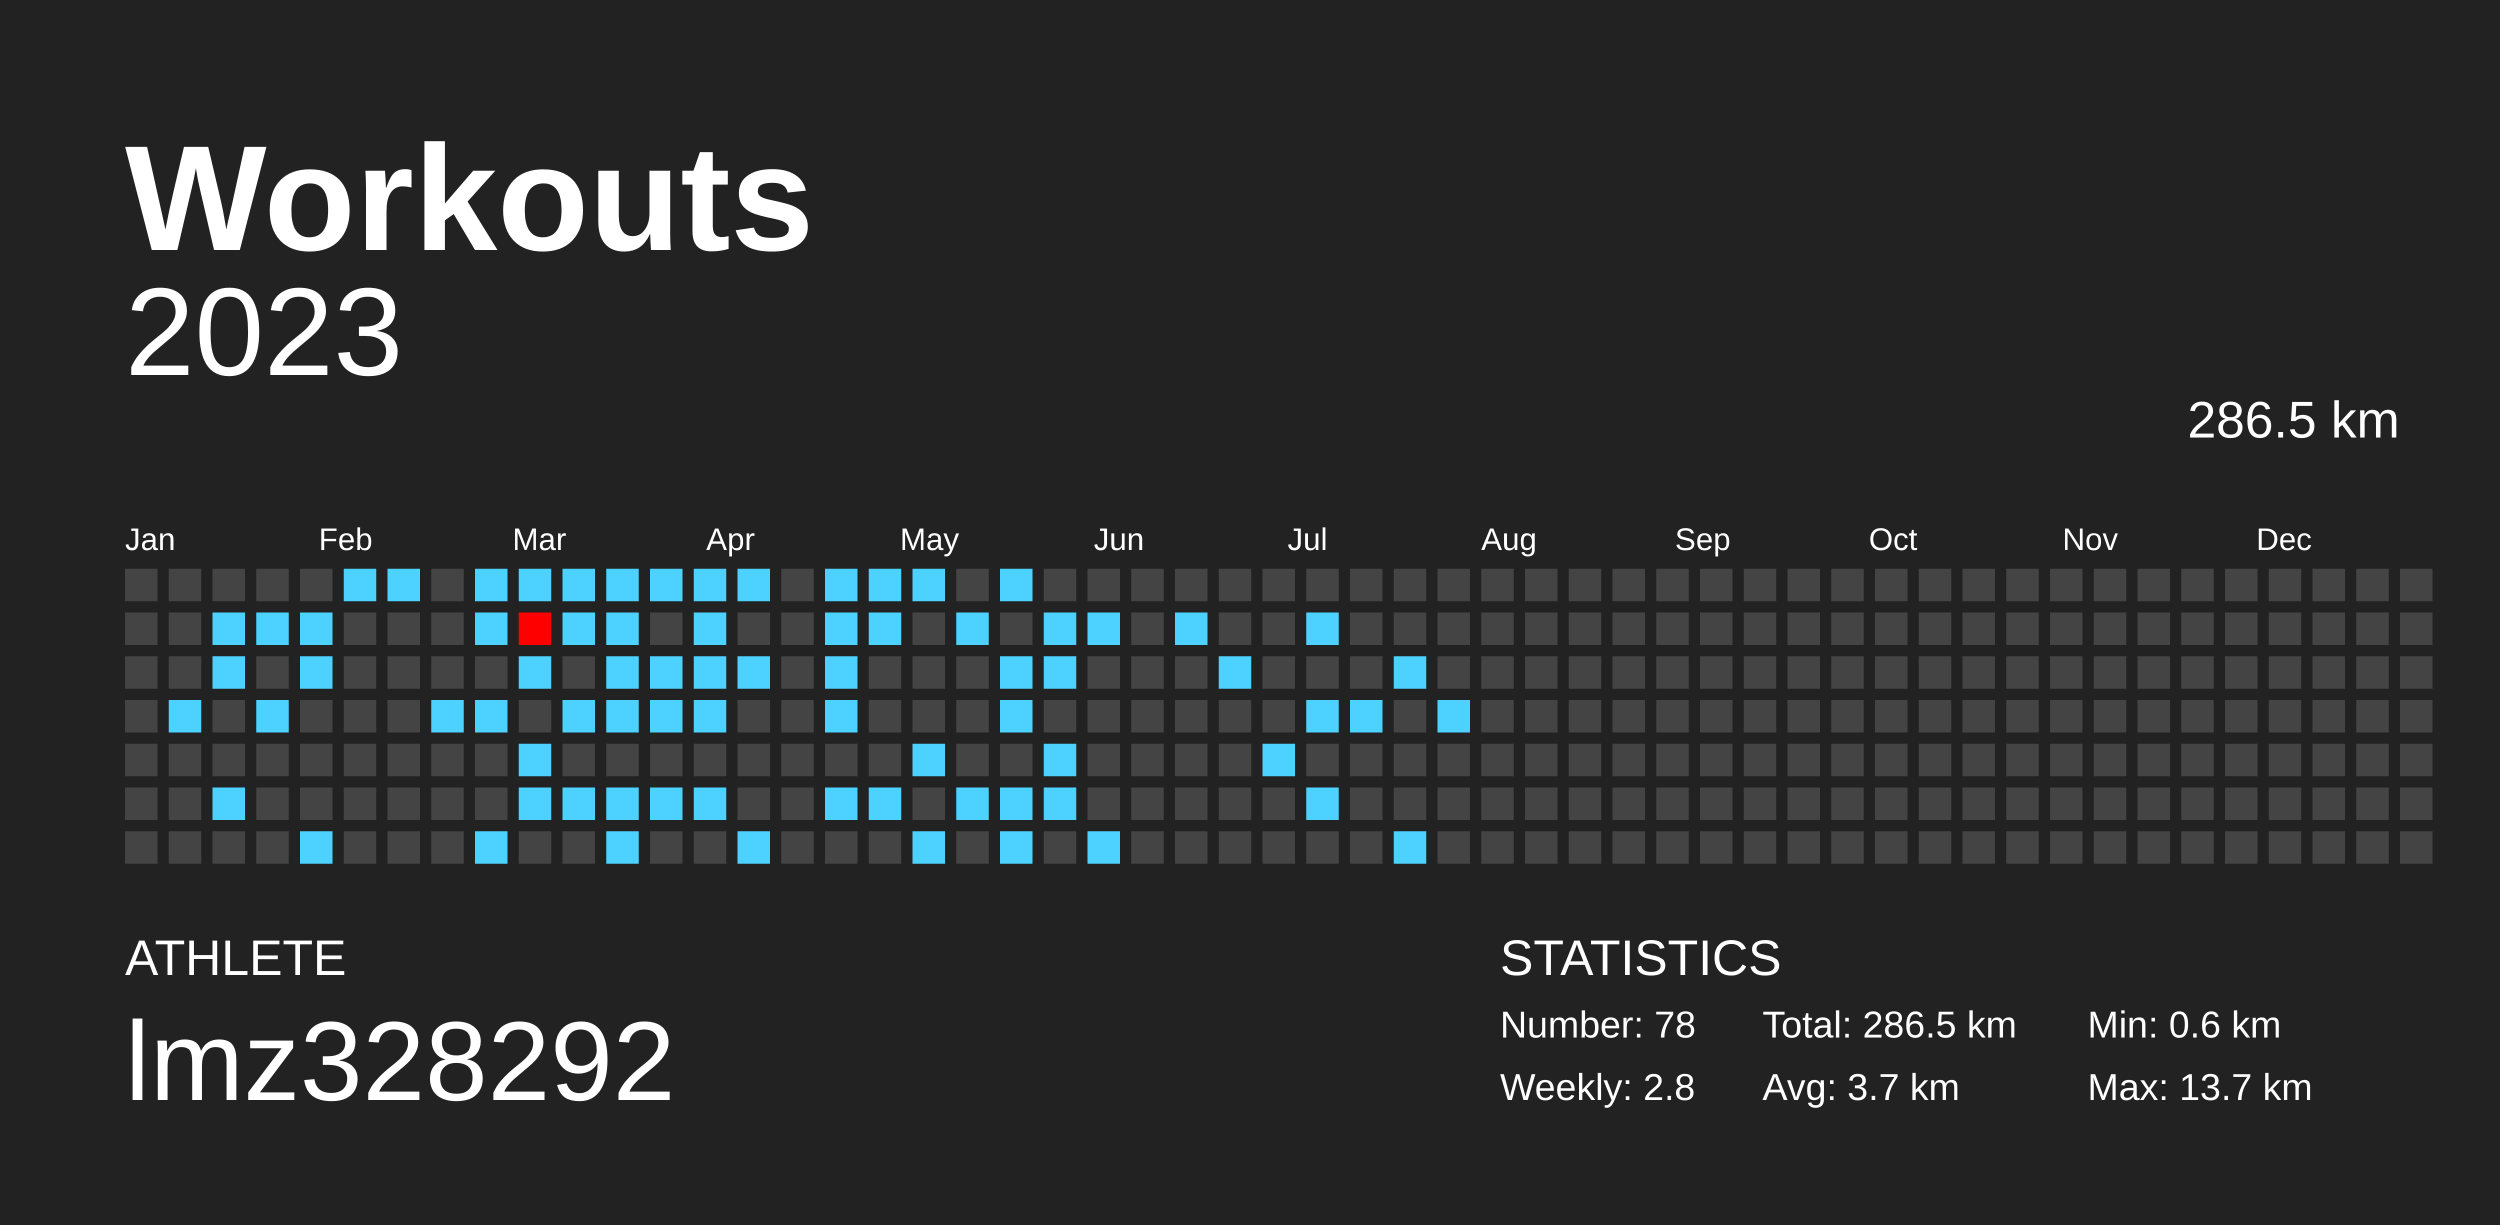
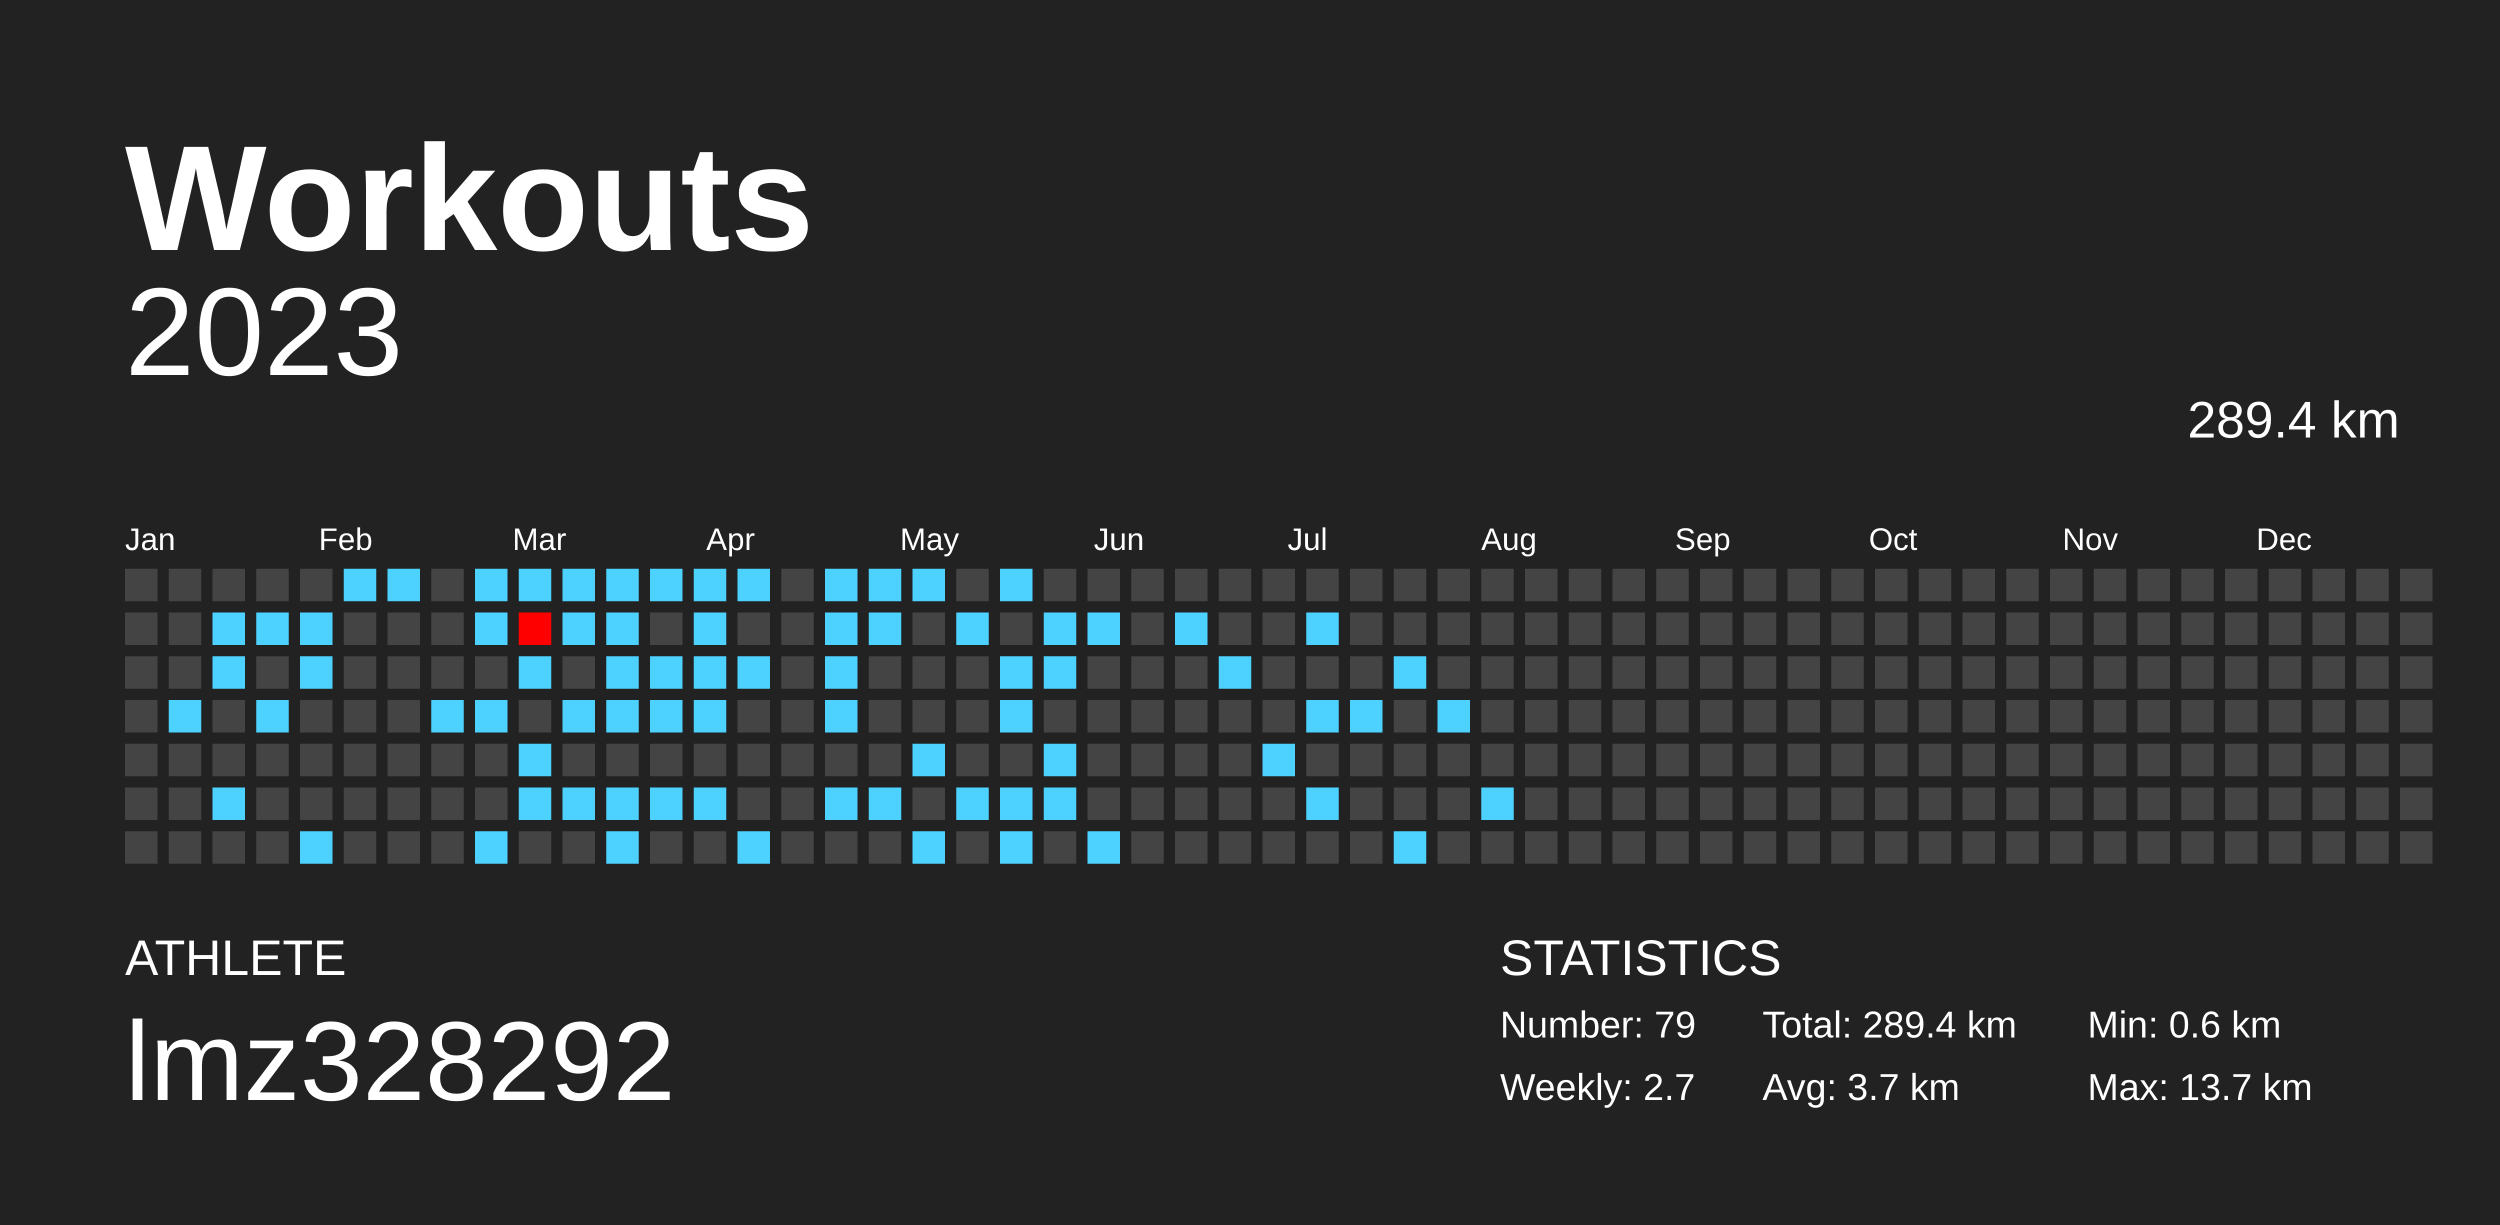
<svg xmlns="http://www.w3.org/2000/svg" baseProfile="full" height="98mm" version="1.1" viewBox="0,0,200,98" width="200mm">
  <defs />
  <rect fill="#222222" height="98" width="200" x="0" y="0" />
  <text fill="#FFFFFF" style="font-size:12px; font-family:Arial; font-weight:bold;" x="10" y="20">Workouts</text>
  <text fill="#FFFFFF" style="font-size:4px; font-family:Arial" x="10" y="78">ATHLETE</text>
  <text fill="#FFFFFF" style="font-size:9px; font-family:Arial" x="10" y="88">lmz328292</text>
  <text fill="#FFFFFF" style="font-size:4px; font-family:Arial" x="120" y="78">STATISTICS</text>
-   <text fill="#FFFFFF" style="font-size:3px; font-family:Arial" x="120" y="83">Number: 78</text>
-   <text fill="#FFFFFF" style="font-size:3px; font-family:Arial" x="120" y="88">Weekly: 2.8</text>
-   <text fill="#FFFFFF" style="font-size:3px; font-family:Arial" x="141" y="83">Total: 286.5 km</text>
+   <text fill="#FFFFFF" style="font-size:3px; font-family:Arial" x="120" y="83">Number: 79</text>
+   <text fill="#FFFFFF" style="font-size:3px; font-family:Arial" x="120" y="88">Weekly: 2.7</text>
+   <text fill="#FFFFFF" style="font-size:3px; font-family:Arial" x="141" y="83">Total: 289.4 km</text>
  <text fill="#FFFFFF" style="font-size:3px; font-family:Arial" x="141" y="88">Avg: 3.7 km</text>
  <text fill="#FFFFFF" style="font-size:3px; font-family:Arial" x="167" y="83">Min: 0.6 km</text>
  <text fill="#FFFFFF" style="font-size:3px; font-family:Arial" x="167" y="88">Max: 13.7 km</text>
  <text alignment-baseline="hanging" fill="#FFFFFF" style="font-size:10.0px; font-family:Arial;" x="10" y="30">2023</text>
-   <text alignment-baseline="hanging" fill="#FFFFFF" style="font-size:4.125px; font-family:Arial;" x="175" y="35">286.5 km</text>
+   <text alignment-baseline="hanging" fill="#FFFFFF" style="font-size:4.125px; font-family:Arial;" x="175" y="35">289.4 km</text>
  <text fill="#FFFFFF" style="font-size:2.5px; font-family:Arial" x="10.0" y="44">Jan</text>
  <text fill="#FFFFFF" style="font-size:2.5px; font-family:Arial" x="25.5" y="44">Feb</text>
  <text fill="#FFFFFF" style="font-size:2.5px; font-family:Arial" x="41.0" y="44">Mar</text>
  <text fill="#FFFFFF" style="font-size:2.5px; font-family:Arial" x="56.5" y="44">Apr</text>
  <text fill="#FFFFFF" style="font-size:2.5px; font-family:Arial" x="72.0" y="44">May</text>
  <text fill="#FFFFFF" style="font-size:2.5px; font-family:Arial" x="87.5" y="44">Jun</text>
  <text fill="#FFFFFF" style="font-size:2.5px; font-family:Arial" x="103.0" y="44">Jul</text>
  <text fill="#FFFFFF" style="font-size:2.5px; font-family:Arial" x="118.5" y="44">Aug</text>
  <text fill="#FFFFFF" style="font-size:2.5px; font-family:Arial" x="134.0" y="44">Sep</text>
  <text fill="#FFFFFF" style="font-size:2.5px; font-family:Arial" x="149.5" y="44">Oct</text>
  <text fill="#FFFFFF" style="font-size:2.5px; font-family:Arial" x="165.0" y="44">Nov</text>
  <text fill="#FFFFFF" style="font-size:2.5px; font-family:Arial" x="180.5" y="44">Dec</text>
  <rect fill="#444444" height="2.6" width="2.6" x="10.0" y="45.5" />
  <rect fill="#444444" height="2.6" width="2.6" x="10.0" y="49.0" />
  <rect fill="#444444" height="2.6" width="2.6" x="10.0" y="52.5" />
  <rect fill="#444444" height="2.6" width="2.6" x="10.0" y="56.0" />
  <rect fill="#444444" height="2.6" width="2.6" x="10.0" y="59.5" />
  <rect fill="#444444" height="2.6" width="2.6" x="10.0" y="63.0" />
  <rect fill="#444444" height="2.6" width="2.6" x="10.0" y="66.5" />
  <rect fill="#444444" height="2.6" width="2.6" x="13.5" y="45.5" />
  <rect fill="#444444" height="2.6" width="2.6" x="13.5" y="49.0" />
  <rect fill="#444444" height="2.6" width="2.6" x="13.5" y="52.5" />
  <rect fill="#4dd2ff" height="2.6" width="2.6" x="13.5" y="56.0" />
  <rect fill="#444444" height="2.6" width="2.6" x="13.5" y="59.5" />
  <rect fill="#444444" height="2.6" width="2.6" x="13.5" y="63.0" />
  <rect fill="#444444" height="2.6" width="2.6" x="13.5" y="66.5" />
  <rect fill="#444444" height="2.6" width="2.6" x="17.0" y="45.5" />
  <rect fill="#4dd2ff" height="2.6" width="2.6" x="17.0" y="49.0" />
  <rect fill="#4dd2ff" height="2.6" width="2.6" x="17.0" y="52.5" />
  <rect fill="#444444" height="2.6" width="2.6" x="17.0" y="56.0" />
  <rect fill="#444444" height="2.6" width="2.6" x="17.0" y="59.5" />
  <rect fill="#4dd2ff" height="2.6" width="2.6" x="17.0" y="63.0" />
  <rect fill="#444444" height="2.6" width="2.6" x="17.0" y="66.5" />
  <rect fill="#444444" height="2.6" width="2.6" x="20.5" y="45.5" />
  <rect fill="#4dd2ff" height="2.6" width="2.6" x="20.5" y="49.0" />
  <rect fill="#444444" height="2.6" width="2.6" x="20.5" y="52.5" />
  <rect fill="#4dd2ff" height="2.6" width="2.6" x="20.5" y="56.0" />
  <rect fill="#444444" height="2.6" width="2.6" x="20.5" y="59.5" />
  <rect fill="#444444" height="2.6" width="2.6" x="20.5" y="63.0" />
  <rect fill="#444444" height="2.6" width="2.6" x="20.5" y="66.5" />
  <rect fill="#444444" height="2.6" width="2.6" x="24.0" y="45.5" />
  <rect fill="#4dd2ff" height="2.6" width="2.6" x="24.0" y="49.0" />
  <rect fill="#4dd2ff" height="2.6" width="2.6" x="24.0" y="52.5" />
  <rect fill="#444444" height="2.6" width="2.6" x="24.0" y="56.0" />
  <rect fill="#444444" height="2.6" width="2.6" x="24.0" y="59.5" />
  <rect fill="#444444" height="2.6" width="2.6" x="24.0" y="63.0" />
  <rect fill="#4dd2ff" height="2.6" width="2.6" x="24.0" y="66.5" />
  <rect fill="#4dd2ff" height="2.6" width="2.6" x="27.5" y="45.5" />
  <rect fill="#444444" height="2.6" width="2.6" x="27.5" y="49.0" />
  <rect fill="#444444" height="2.6" width="2.6" x="27.5" y="52.5" />
  <rect fill="#444444" height="2.6" width="2.6" x="27.5" y="56.0" />
  <rect fill="#444444" height="2.6" width="2.6" x="27.5" y="59.5" />
  <rect fill="#444444" height="2.6" width="2.6" x="27.5" y="63.0" />
  <rect fill="#444444" height="2.6" width="2.6" x="27.5" y="66.5" />
  <rect fill="#4dd2ff" height="2.6" width="2.6" x="31.0" y="45.5" />
  <rect fill="#444444" height="2.6" width="2.6" x="31.0" y="49.0" />
  <rect fill="#444444" height="2.6" width="2.6" x="31.0" y="52.5" />
  <rect fill="#444444" height="2.6" width="2.6" x="31.0" y="56.0" />
  <rect fill="#444444" height="2.6" width="2.6" x="31.0" y="59.5" />
  <rect fill="#444444" height="2.6" width="2.6" x="31.0" y="63.0" />
  <rect fill="#444444" height="2.6" width="2.6" x="31.0" y="66.5" />
  <rect fill="#444444" height="2.6" width="2.6" x="34.5" y="45.5" />
  <rect fill="#444444" height="2.6" width="2.6" x="34.5" y="49.0" />
  <rect fill="#444444" height="2.6" width="2.6" x="34.5" y="52.5" />
  <rect fill="#4dd2ff" height="2.6" width="2.6" x="34.5" y="56.0" />
  <rect fill="#444444" height="2.6" width="2.6" x="34.5" y="59.5" />
  <rect fill="#444444" height="2.6" width="2.6" x="34.5" y="63.0" />
  <rect fill="#444444" height="2.6" width="2.6" x="34.5" y="66.5" />
  <rect fill="#4dd2ff" height="2.6" width="2.6" x="38.0" y="45.5" />
  <rect fill="#4dd2ff" height="2.6" width="2.6" x="38.0" y="49.0" />
  <rect fill="#444444" height="2.6" width="2.6" x="38.0" y="52.5" />
  <rect fill="#4dd2ff" height="2.6" width="2.6" x="38.0" y="56.0" />
  <rect fill="#444444" height="2.6" width="2.6" x="38.0" y="59.5" />
  <rect fill="#444444" height="2.6" width="2.6" x="38.0" y="63.0" />
  <rect fill="#4dd2ff" height="2.6" width="2.6" x="38.0" y="66.5" />
  <rect fill="#4dd2ff" height="2.6" width="2.6" x="41.5" y="45.5" />
  <rect fill="#ff0000" height="2.6" width="2.6" x="41.5" y="49.0" />
  <rect fill="#4dd2ff" height="2.6" width="2.6" x="41.5" y="52.5" />
  <rect fill="#444444" height="2.6" width="2.6" x="41.5" y="56.0" />
  <rect fill="#4dd2ff" height="2.6" width="2.6" x="41.5" y="59.5" />
  <rect fill="#4dd2ff" height="2.6" width="2.6" x="41.5" y="63.0" />
  <rect fill="#444444" height="2.6" width="2.6" x="41.5" y="66.5" />
  <rect fill="#4dd2ff" height="2.6" width="2.6" x="45.0" y="45.5" />
  <rect fill="#4dd2ff" height="2.6" width="2.6" x="45.0" y="49.0" />
  <rect fill="#444444" height="2.6" width="2.6" x="45.0" y="52.5" />
  <rect fill="#4dd2ff" height="2.6" width="2.6" x="45.0" y="56.0" />
  <rect fill="#444444" height="2.6" width="2.6" x="45.0" y="59.5" />
  <rect fill="#4dd2ff" height="2.6" width="2.6" x="45.0" y="63.0" />
  <rect fill="#444444" height="2.6" width="2.6" x="45.0" y="66.5" />
  <rect fill="#4dd2ff" height="2.6" width="2.6" x="48.5" y="45.5" />
  <rect fill="#4dd2ff" height="2.6" width="2.6" x="48.5" y="49.0" />
  <rect fill="#4dd2ff" height="2.6" width="2.6" x="48.5" y="52.5" />
  <rect fill="#4dd2ff" height="2.6" width="2.6" x="48.5" y="56.0" />
  <rect fill="#444444" height="2.6" width="2.6" x="48.5" y="59.5" />
  <rect fill="#4dd2ff" height="2.6" width="2.6" x="48.5" y="63.0" />
  <rect fill="#4dd2ff" height="2.6" width="2.6" x="48.5" y="66.5" />
  <rect fill="#4dd2ff" height="2.6" width="2.6" x="52.0" y="45.5" />
  <rect fill="#444444" height="2.6" width="2.6" x="52.0" y="49.0" />
  <rect fill="#4dd2ff" height="2.6" width="2.6" x="52.0" y="52.5" />
  <rect fill="#4dd2ff" height="2.6" width="2.6" x="52.0" y="56.0" />
  <rect fill="#444444" height="2.6" width="2.6" x="52.0" y="59.5" />
  <rect fill="#4dd2ff" height="2.6" width="2.6" x="52.0" y="63.0" />
  <rect fill="#444444" height="2.6" width="2.6" x="52.0" y="66.5" />
  <rect fill="#4dd2ff" height="2.6" width="2.6" x="55.5" y="45.5" />
  <rect fill="#4dd2ff" height="2.6" width="2.6" x="55.5" y="49.0" />
  <rect fill="#4dd2ff" height="2.6" width="2.6" x="55.5" y="52.5" />
  <rect fill="#4dd2ff" height="2.6" width="2.6" x="55.5" y="56.0" />
  <rect fill="#444444" height="2.6" width="2.6" x="55.5" y="59.5" />
  <rect fill="#4dd2ff" height="2.6" width="2.6" x="55.5" y="63.0" />
  <rect fill="#444444" height="2.6" width="2.6" x="55.5" y="66.5" />
  <rect fill="#4dd2ff" height="2.6" width="2.6" x="59.0" y="45.5" />
  <rect fill="#444444" height="2.6" width="2.6" x="59.0" y="49.0" />
  <rect fill="#4dd2ff" height="2.6" width="2.6" x="59.0" y="52.5" />
  <rect fill="#444444" height="2.6" width="2.6" x="59.0" y="56.0" />
  <rect fill="#444444" height="2.6" width="2.6" x="59.0" y="59.5" />
  <rect fill="#444444" height="2.6" width="2.6" x="59.0" y="63.0" />
  <rect fill="#4dd2ff" height="2.6" width="2.6" x="59.0" y="66.5" />
  <rect fill="#444444" height="2.6" width="2.6" x="62.5" y="45.5" />
  <rect fill="#444444" height="2.6" width="2.6" x="62.5" y="49.0" />
  <rect fill="#444444" height="2.6" width="2.6" x="62.5" y="52.5" />
  <rect fill="#444444" height="2.6" width="2.6" x="62.5" y="56.0" />
  <rect fill="#444444" height="2.6" width="2.6" x="62.5" y="59.5" />
  <rect fill="#444444" height="2.6" width="2.6" x="62.5" y="63.0" />
  <rect fill="#444444" height="2.6" width="2.6" x="62.5" y="66.5" />
  <rect fill="#4dd2ff" height="2.6" width="2.6" x="66.0" y="45.5" />
  <rect fill="#4dd2ff" height="2.6" width="2.6" x="66.0" y="49.0" />
  <rect fill="#4dd2ff" height="2.6" width="2.6" x="66.0" y="52.5" />
  <rect fill="#4dd2ff" height="2.6" width="2.6" x="66.0" y="56.0" />
  <rect fill="#444444" height="2.6" width="2.6" x="66.0" y="59.5" />
  <rect fill="#4dd2ff" height="2.6" width="2.6" x="66.0" y="63.0" />
  <rect fill="#444444" height="2.6" width="2.6" x="66.0" y="66.5" />
  <rect fill="#4dd2ff" height="2.6" width="2.6" x="69.5" y="45.5" />
  <rect fill="#4dd2ff" height="2.6" width="2.6" x="69.5" y="49.0" />
  <rect fill="#444444" height="2.6" width="2.6" x="69.5" y="52.5" />
  <rect fill="#444444" height="2.6" width="2.6" x="69.5" y="56.0" />
  <rect fill="#444444" height="2.6" width="2.6" x="69.5" y="59.5" />
  <rect fill="#4dd2ff" height="2.6" width="2.6" x="69.5" y="63.0" />
  <rect fill="#444444" height="2.6" width="2.6" x="69.5" y="66.5" />
  <rect fill="#4dd2ff" height="2.6" width="2.6" x="73.0" y="45.5" />
  <rect fill="#444444" height="2.6" width="2.6" x="73.0" y="49.0" />
  <rect fill="#444444" height="2.6" width="2.6" x="73.0" y="52.5" />
  <rect fill="#444444" height="2.6" width="2.6" x="73.0" y="56.0" />
  <rect fill="#4dd2ff" height="2.6" width="2.6" x="73.0" y="59.5" />
  <rect fill="#444444" height="2.6" width="2.6" x="73.0" y="63.0" />
  <rect fill="#4dd2ff" height="2.6" width="2.6" x="73.0" y="66.5" />
  <rect fill="#444444" height="2.6" width="2.6" x="76.5" y="45.5" />
  <rect fill="#4dd2ff" height="2.6" width="2.6" x="76.5" y="49.0" />
  <rect fill="#444444" height="2.6" width="2.6" x="76.5" y="52.5" />
  <rect fill="#444444" height="2.6" width="2.6" x="76.5" y="56.0" />
  <rect fill="#444444" height="2.6" width="2.6" x="76.5" y="59.5" />
  <rect fill="#4dd2ff" height="2.6" width="2.6" x="76.5" y="63.0" />
  <rect fill="#444444" height="2.6" width="2.6" x="76.5" y="66.5" />
  <rect fill="#4dd2ff" height="2.6" width="2.6" x="80.0" y="45.5" />
  <rect fill="#444444" height="2.6" width="2.6" x="80.0" y="49.0" />
  <rect fill="#4dd2ff" height="2.6" width="2.6" x="80.0" y="52.5" />
  <rect fill="#4dd2ff" height="2.6" width="2.6" x="80.0" y="56.0" />
  <rect fill="#444444" height="2.6" width="2.6" x="80.0" y="59.5" />
  <rect fill="#4dd2ff" height="2.6" width="2.6" x="80.0" y="63.0" />
  <rect fill="#4dd2ff" height="2.6" width="2.6" x="80.0" y="66.5" />
  <rect fill="#444444" height="2.6" width="2.6" x="83.5" y="45.5" />
  <rect fill="#4dd2ff" height="2.6" width="2.6" x="83.5" y="49.0" />
  <rect fill="#4dd2ff" height="2.6" width="2.6" x="83.5" y="52.5" />
  <rect fill="#444444" height="2.6" width="2.6" x="83.5" y="56.0" />
  <rect fill="#4dd2ff" height="2.6" width="2.6" x="83.5" y="59.5" />
  <rect fill="#4dd2ff" height="2.6" width="2.6" x="83.5" y="63.0" />
  <rect fill="#444444" height="2.6" width="2.6" x="83.5" y="66.5" />
  <rect fill="#444444" height="2.6" width="2.6" x="87.0" y="45.5" />
  <rect fill="#4dd2ff" height="2.6" width="2.6" x="87.0" y="49.0" />
  <rect fill="#444444" height="2.6" width="2.6" x="87.0" y="52.5" />
  <rect fill="#444444" height="2.6" width="2.6" x="87.0" y="56.0" />
  <rect fill="#444444" height="2.6" width="2.6" x="87.0" y="59.5" />
  <rect fill="#444444" height="2.6" width="2.6" x="87.0" y="63.0" />
  <rect fill="#4dd2ff" height="2.6" width="2.6" x="87.0" y="66.5" />
  <rect fill="#444444" height="2.6" width="2.6" x="90.5" y="45.5" />
  <rect fill="#444444" height="2.6" width="2.6" x="90.5" y="49.0" />
  <rect fill="#444444" height="2.6" width="2.6" x="90.5" y="52.5" />
  <rect fill="#444444" height="2.6" width="2.6" x="90.5" y="56.0" />
  <rect fill="#444444" height="2.6" width="2.6" x="90.5" y="59.5" />
  <rect fill="#444444" height="2.6" width="2.6" x="90.5" y="63.0" />
  <rect fill="#444444" height="2.6" width="2.6" x="90.5" y="66.5" />
  <rect fill="#444444" height="2.6" width="2.6" x="94.0" y="45.5" />
  <rect fill="#4dd2ff" height="2.6" width="2.6" x="94.0" y="49.0" />
  <rect fill="#444444" height="2.6" width="2.6" x="94.0" y="52.5" />
  <rect fill="#444444" height="2.6" width="2.6" x="94.0" y="56.0" />
  <rect fill="#444444" height="2.6" width="2.6" x="94.0" y="59.5" />
  <rect fill="#444444" height="2.6" width="2.6" x="94.0" y="63.0" />
  <rect fill="#444444" height="2.6" width="2.6" x="94.0" y="66.5" />
  <rect fill="#444444" height="2.6" width="2.6" x="97.5" y="45.5" />
  <rect fill="#444444" height="2.6" width="2.6" x="97.5" y="49.0" />
  <rect fill="#4dd2ff" height="2.6" width="2.6" x="97.5" y="52.5" />
  <rect fill="#444444" height="2.6" width="2.6" x="97.5" y="56.0" />
  <rect fill="#444444" height="2.6" width="2.6" x="97.5" y="59.5" />
  <rect fill="#444444" height="2.6" width="2.6" x="97.5" y="63.0" />
  <rect fill="#444444" height="2.6" width="2.6" x="97.5" y="66.5" />
  <rect fill="#444444" height="2.6" width="2.6" x="101.0" y="45.5" />
  <rect fill="#444444" height="2.6" width="2.6" x="101.0" y="49.0" />
  <rect fill="#444444" height="2.6" width="2.6" x="101.0" y="52.5" />
  <rect fill="#444444" height="2.6" width="2.6" x="101.0" y="56.0" />
  <rect fill="#4dd2ff" height="2.6" width="2.6" x="101.0" y="59.5" />
  <rect fill="#444444" height="2.6" width="2.6" x="101.0" y="63.0" />
  <rect fill="#444444" height="2.6" width="2.6" x="101.0" y="66.5" />
  <rect fill="#444444" height="2.6" width="2.6" x="104.5" y="45.5" />
  <rect fill="#4dd2ff" height="2.6" width="2.6" x="104.5" y="49.0" />
  <rect fill="#444444" height="2.6" width="2.6" x="104.5" y="52.5" />
  <rect fill="#4dd2ff" height="2.6" width="2.6" x="104.5" y="56.0" />
  <rect fill="#444444" height="2.6" width="2.6" x="104.5" y="59.5" />
  <rect fill="#4dd2ff" height="2.6" width="2.6" x="104.5" y="63.0" />
  <rect fill="#444444" height="2.6" width="2.6" x="104.5" y="66.5" />
  <rect fill="#444444" height="2.6" width="2.6" x="108.0" y="45.5" />
  <rect fill="#444444" height="2.6" width="2.6" x="108.0" y="49.0" />
  <rect fill="#444444" height="2.6" width="2.6" x="108.0" y="52.5" />
  <rect fill="#4dd2ff" height="2.6" width="2.6" x="108.0" y="56.0" />
  <rect fill="#444444" height="2.6" width="2.6" x="108.0" y="59.5" />
  <rect fill="#444444" height="2.6" width="2.6" x="108.0" y="63.0" />
  <rect fill="#444444" height="2.6" width="2.6" x="108.0" y="66.5" />
  <rect fill="#444444" height="2.6" width="2.6" x="111.5" y="45.5" />
  <rect fill="#444444" height="2.6" width="2.6" x="111.5" y="49.0" />
  <rect fill="#4dd2ff" height="2.6" width="2.6" x="111.5" y="52.5" />
  <rect fill="#444444" height="2.6" width="2.6" x="111.5" y="56.0" />
  <rect fill="#444444" height="2.6" width="2.6" x="111.5" y="59.5" />
  <rect fill="#444444" height="2.6" width="2.6" x="111.5" y="63.0" />
  <rect fill="#4dd2ff" height="2.6" width="2.6" x="111.5" y="66.5" />
  <rect fill="#444444" height="2.6" width="2.6" x="115.0" y="45.5" />
  <rect fill="#444444" height="2.6" width="2.6" x="115.0" y="49.0" />
  <rect fill="#444444" height="2.6" width="2.6" x="115.0" y="52.5" />
  <rect fill="#4dd2ff" height="2.6" width="2.6" x="115.0" y="56.0" />
  <rect fill="#444444" height="2.6" width="2.6" x="115.0" y="59.5" />
  <rect fill="#444444" height="2.6" width="2.6" x="115.0" y="63.0" />
  <rect fill="#444444" height="2.6" width="2.6" x="115.0" y="66.5" />
  <rect fill="#444444" height="2.6" width="2.6" x="118.5" y="45.5" />
  <rect fill="#444444" height="2.6" width="2.6" x="118.5" y="49.0" />
  <rect fill="#444444" height="2.6" width="2.6" x="118.5" y="52.5" />
  <rect fill="#444444" height="2.6" width="2.6" x="118.5" y="56.0" />
  <rect fill="#444444" height="2.6" width="2.6" x="118.5" y="59.5" />
-   <rect fill="#444444" height="2.6" width="2.6" x="118.5" y="63.0" />
+   <rect fill="#4dd2ff" height="2.6" width="2.6" x="118.5" y="63.0" />
  <rect fill="#444444" height="2.6" width="2.6" x="118.5" y="66.5" />
  <rect fill="#444444" height="2.6" width="2.6" x="122.0" y="45.5" />
  <rect fill="#444444" height="2.6" width="2.6" x="122.0" y="49.0" />
  <rect fill="#444444" height="2.6" width="2.6" x="122.0" y="52.5" />
  <rect fill="#444444" height="2.6" width="2.6" x="122.0" y="56.0" />
  <rect fill="#444444" height="2.6" width="2.6" x="122.0" y="59.5" />
  <rect fill="#444444" height="2.6" width="2.6" x="122.0" y="63.0" />
  <rect fill="#444444" height="2.6" width="2.6" x="122.0" y="66.5" />
  <rect fill="#444444" height="2.6" width="2.6" x="125.5" y="45.5" />
  <rect fill="#444444" height="2.6" width="2.6" x="125.5" y="49.0" />
  <rect fill="#444444" height="2.6" width="2.6" x="125.5" y="52.5" />
  <rect fill="#444444" height="2.6" width="2.6" x="125.5" y="56.0" />
  <rect fill="#444444" height="2.6" width="2.6" x="125.5" y="59.5" />
  <rect fill="#444444" height="2.6" width="2.6" x="125.5" y="63.0" />
  <rect fill="#444444" height="2.6" width="2.6" x="125.5" y="66.5" />
  <rect fill="#444444" height="2.6" width="2.6" x="129.0" y="45.5" />
  <rect fill="#444444" height="2.6" width="2.6" x="129.0" y="49.0" />
  <rect fill="#444444" height="2.6" width="2.6" x="129.0" y="52.5" />
  <rect fill="#444444" height="2.6" width="2.6" x="129.0" y="56.0" />
  <rect fill="#444444" height="2.6" width="2.6" x="129.0" y="59.5" />
  <rect fill="#444444" height="2.6" width="2.6" x="129.0" y="63.0" />
  <rect fill="#444444" height="2.6" width="2.6" x="129.0" y="66.5" />
  <rect fill="#444444" height="2.6" width="2.6" x="132.5" y="45.5" />
  <rect fill="#444444" height="2.6" width="2.6" x="132.5" y="49.0" />
  <rect fill="#444444" height="2.6" width="2.6" x="132.5" y="52.5" />
  <rect fill="#444444" height="2.6" width="2.6" x="132.5" y="56.0" />
  <rect fill="#444444" height="2.6" width="2.6" x="132.5" y="59.5" />
  <rect fill="#444444" height="2.6" width="2.6" x="132.5" y="63.0" />
  <rect fill="#444444" height="2.6" width="2.6" x="132.5" y="66.5" />
  <rect fill="#444444" height="2.6" width="2.6" x="136.0" y="45.5" />
  <rect fill="#444444" height="2.6" width="2.6" x="136.0" y="49.0" />
  <rect fill="#444444" height="2.6" width="2.6" x="136.0" y="52.5" />
  <rect fill="#444444" height="2.6" width="2.6" x="136.0" y="56.0" />
  <rect fill="#444444" height="2.6" width="2.6" x="136.0" y="59.5" />
  <rect fill="#444444" height="2.6" width="2.6" x="136.0" y="63.0" />
  <rect fill="#444444" height="2.6" width="2.6" x="136.0" y="66.5" />
  <rect fill="#444444" height="2.6" width="2.6" x="139.5" y="45.5" />
  <rect fill="#444444" height="2.6" width="2.6" x="139.5" y="49.0" />
  <rect fill="#444444" height="2.6" width="2.6" x="139.5" y="52.5" />
  <rect fill="#444444" height="2.6" width="2.6" x="139.5" y="56.0" />
  <rect fill="#444444" height="2.6" width="2.6" x="139.5" y="59.5" />
  <rect fill="#444444" height="2.6" width="2.6" x="139.5" y="63.0" />
  <rect fill="#444444" height="2.6" width="2.6" x="139.5" y="66.5" />
  <rect fill="#444444" height="2.6" width="2.6" x="143.0" y="45.5" />
  <rect fill="#444444" height="2.6" width="2.6" x="143.0" y="49.0" />
  <rect fill="#444444" height="2.6" width="2.6" x="143.0" y="52.5" />
  <rect fill="#444444" height="2.6" width="2.6" x="143.0" y="56.0" />
  <rect fill="#444444" height="2.6" width="2.6" x="143.0" y="59.5" />
  <rect fill="#444444" height="2.6" width="2.6" x="143.0" y="63.0" />
  <rect fill="#444444" height="2.6" width="2.6" x="143.0" y="66.5" />
  <rect fill="#444444" height="2.6" width="2.6" x="146.5" y="45.5" />
  <rect fill="#444444" height="2.6" width="2.6" x="146.5" y="49.0" />
  <rect fill="#444444" height="2.6" width="2.6" x="146.5" y="52.5" />
  <rect fill="#444444" height="2.6" width="2.6" x="146.5" y="56.0" />
  <rect fill="#444444" height="2.6" width="2.6" x="146.5" y="59.5" />
  <rect fill="#444444" height="2.6" width="2.6" x="146.5" y="63.0" />
  <rect fill="#444444" height="2.6" width="2.6" x="146.5" y="66.5" />
  <rect fill="#444444" height="2.6" width="2.6" x="150.0" y="45.5" />
  <rect fill="#444444" height="2.6" width="2.6" x="150.0" y="49.0" />
  <rect fill="#444444" height="2.6" width="2.6" x="150.0" y="52.5" />
  <rect fill="#444444" height="2.6" width="2.6" x="150.0" y="56.0" />
  <rect fill="#444444" height="2.6" width="2.6" x="150.0" y="59.5" />
  <rect fill="#444444" height="2.6" width="2.6" x="150.0" y="63.0" />
  <rect fill="#444444" height="2.6" width="2.6" x="150.0" y="66.5" />
  <rect fill="#444444" height="2.6" width="2.6" x="153.5" y="45.5" />
  <rect fill="#444444" height="2.6" width="2.6" x="153.5" y="49.0" />
  <rect fill="#444444" height="2.6" width="2.6" x="153.5" y="52.5" />
  <rect fill="#444444" height="2.6" width="2.6" x="153.5" y="56.0" />
  <rect fill="#444444" height="2.6" width="2.6" x="153.5" y="59.5" />
  <rect fill="#444444" height="2.6" width="2.6" x="153.5" y="63.0" />
  <rect fill="#444444" height="2.6" width="2.6" x="153.5" y="66.5" />
  <rect fill="#444444" height="2.6" width="2.6" x="157.0" y="45.5" />
  <rect fill="#444444" height="2.6" width="2.6" x="157.0" y="49.0" />
  <rect fill="#444444" height="2.6" width="2.6" x="157.0" y="52.5" />
  <rect fill="#444444" height="2.6" width="2.6" x="157.0" y="56.0" />
  <rect fill="#444444" height="2.6" width="2.6" x="157.0" y="59.5" />
  <rect fill="#444444" height="2.6" width="2.6" x="157.0" y="63.0" />
  <rect fill="#444444" height="2.6" width="2.6" x="157.0" y="66.5" />
  <rect fill="#444444" height="2.6" width="2.6" x="160.5" y="45.5" />
  <rect fill="#444444" height="2.6" width="2.6" x="160.5" y="49.0" />
  <rect fill="#444444" height="2.6" width="2.6" x="160.5" y="52.5" />
  <rect fill="#444444" height="2.6" width="2.6" x="160.5" y="56.0" />
  <rect fill="#444444" height="2.6" width="2.6" x="160.5" y="59.5" />
  <rect fill="#444444" height="2.6" width="2.6" x="160.5" y="63.0" />
  <rect fill="#444444" height="2.6" width="2.6" x="160.5" y="66.5" />
  <rect fill="#444444" height="2.6" width="2.6" x="164.0" y="45.5" />
  <rect fill="#444444" height="2.6" width="2.6" x="164.0" y="49.0" />
  <rect fill="#444444" height="2.6" width="2.6" x="164.0" y="52.5" />
  <rect fill="#444444" height="2.6" width="2.6" x="164.0" y="56.0" />
  <rect fill="#444444" height="2.6" width="2.6" x="164.0" y="59.5" />
  <rect fill="#444444" height="2.6" width="2.6" x="164.0" y="63.0" />
  <rect fill="#444444" height="2.6" width="2.6" x="164.0" y="66.5" />
  <rect fill="#444444" height="2.6" width="2.6" x="167.5" y="45.5" />
  <rect fill="#444444" height="2.6" width="2.6" x="167.5" y="49.0" />
  <rect fill="#444444" height="2.6" width="2.6" x="167.5" y="52.5" />
  <rect fill="#444444" height="2.6" width="2.6" x="167.5" y="56.0" />
  <rect fill="#444444" height="2.6" width="2.6" x="167.5" y="59.5" />
  <rect fill="#444444" height="2.6" width="2.6" x="167.5" y="63.0" />
  <rect fill="#444444" height="2.6" width="2.6" x="167.5" y="66.5" />
  <rect fill="#444444" height="2.6" width="2.6" x="171.0" y="45.5" />
  <rect fill="#444444" height="2.6" width="2.6" x="171.0" y="49.0" />
  <rect fill="#444444" height="2.6" width="2.6" x="171.0" y="52.5" />
  <rect fill="#444444" height="2.6" width="2.6" x="171.0" y="56.0" />
  <rect fill="#444444" height="2.6" width="2.6" x="171.0" y="59.5" />
  <rect fill="#444444" height="2.6" width="2.6" x="171.0" y="63.0" />
  <rect fill="#444444" height="2.6" width="2.6" x="171.0" y="66.5" />
  <rect fill="#444444" height="2.6" width="2.6" x="174.5" y="45.5" />
  <rect fill="#444444" height="2.6" width="2.6" x="174.5" y="49.0" />
  <rect fill="#444444" height="2.6" width="2.6" x="174.5" y="52.5" />
  <rect fill="#444444" height="2.6" width="2.6" x="174.5" y="56.0" />
  <rect fill="#444444" height="2.6" width="2.6" x="174.5" y="59.5" />
  <rect fill="#444444" height="2.6" width="2.6" x="174.5" y="63.0" />
  <rect fill="#444444" height="2.6" width="2.6" x="174.5" y="66.5" />
  <rect fill="#444444" height="2.6" width="2.6" x="178.0" y="45.5" />
  <rect fill="#444444" height="2.6" width="2.6" x="178.0" y="49.0" />
  <rect fill="#444444" height="2.6" width="2.6" x="178.0" y="52.5" />
  <rect fill="#444444" height="2.6" width="2.6" x="178.0" y="56.0" />
  <rect fill="#444444" height="2.6" width="2.6" x="178.0" y="59.5" />
  <rect fill="#444444" height="2.6" width="2.6" x="178.0" y="63.0" />
  <rect fill="#444444" height="2.6" width="2.6" x="178.0" y="66.5" />
  <rect fill="#444444" height="2.6" width="2.6" x="181.5" y="45.5" />
  <rect fill="#444444" height="2.6" width="2.6" x="181.5" y="49.0" />
  <rect fill="#444444" height="2.6" width="2.6" x="181.5" y="52.5" />
  <rect fill="#444444" height="2.6" width="2.6" x="181.5" y="56.0" />
  <rect fill="#444444" height="2.6" width="2.6" x="181.5" y="59.5" />
  <rect fill="#444444" height="2.6" width="2.6" x="181.5" y="63.0" />
  <rect fill="#444444" height="2.6" width="2.6" x="181.5" y="66.5" />
  <rect fill="#444444" height="2.6" width="2.6" x="185.0" y="45.5" />
  <rect fill="#444444" height="2.6" width="2.6" x="185.0" y="49.0" />
  <rect fill="#444444" height="2.6" width="2.6" x="185.0" y="52.5" />
  <rect fill="#444444" height="2.6" width="2.6" x="185.0" y="56.0" />
  <rect fill="#444444" height="2.6" width="2.6" x="185.0" y="59.5" />
  <rect fill="#444444" height="2.6" width="2.6" x="185.0" y="63.0" />
  <rect fill="#444444" height="2.6" width="2.6" x="185.0" y="66.5" />
  <rect fill="#444444" height="2.6" width="2.6" x="188.5" y="45.5" />
  <rect fill="#444444" height="2.6" width="2.6" x="188.5" y="49.0" />
  <rect fill="#444444" height="2.6" width="2.6" x="188.5" y="52.5" />
  <rect fill="#444444" height="2.6" width="2.6" x="188.5" y="56.0" />
  <rect fill="#444444" height="2.6" width="2.6" x="188.5" y="59.5" />
  <rect fill="#444444" height="2.6" width="2.6" x="188.5" y="63.0" />
  <rect fill="#444444" height="2.6" width="2.6" x="188.5" y="66.5" />
  <rect fill="#444444" height="2.6" width="2.6" x="192.0" y="45.5" />
  <rect fill="#444444" height="2.6" width="2.6" x="192.0" y="49.0" />
  <rect fill="#444444" height="2.6" width="2.6" x="192.0" y="52.5" />
  <rect fill="#444444" height="2.6" width="2.6" x="192.0" y="56.0" />
  <rect fill="#444444" height="2.6" width="2.6" x="192.0" y="59.5" />
  <rect fill="#444444" height="2.6" width="2.6" x="192.0" y="63.0" />
  <rect fill="#444444" height="2.6" width="2.6" x="192.0" y="66.5" />
</svg>
